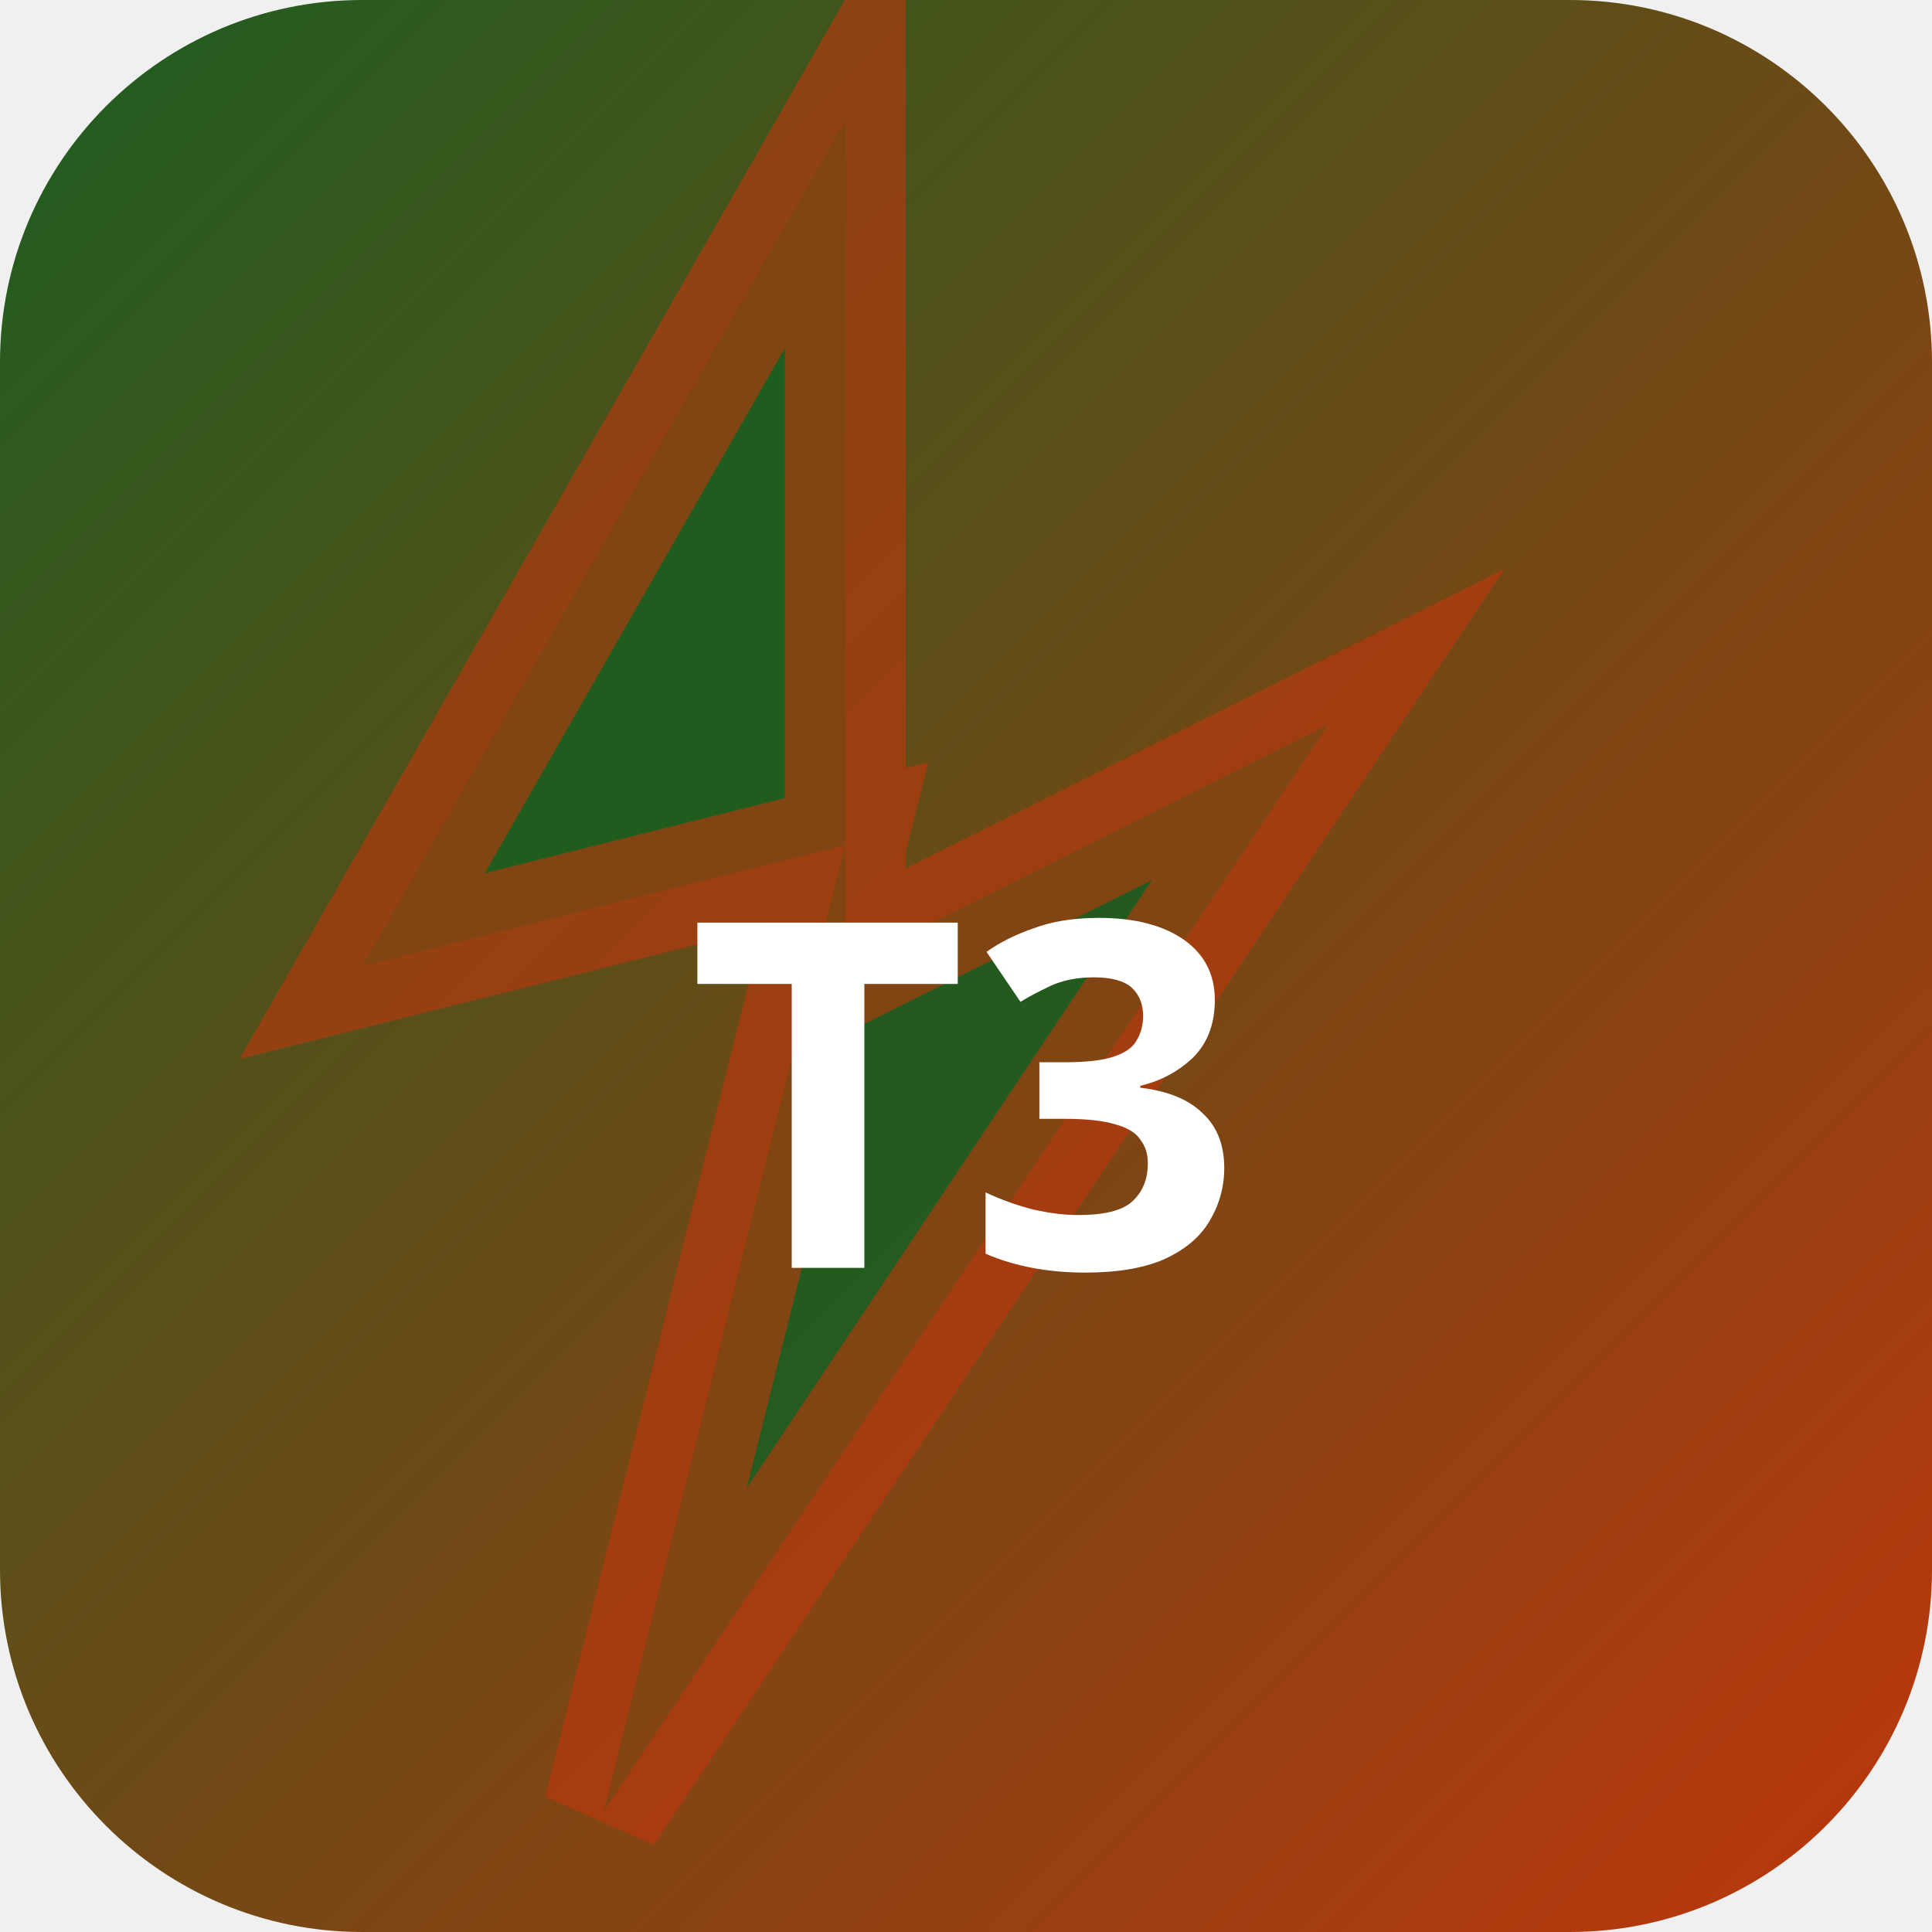
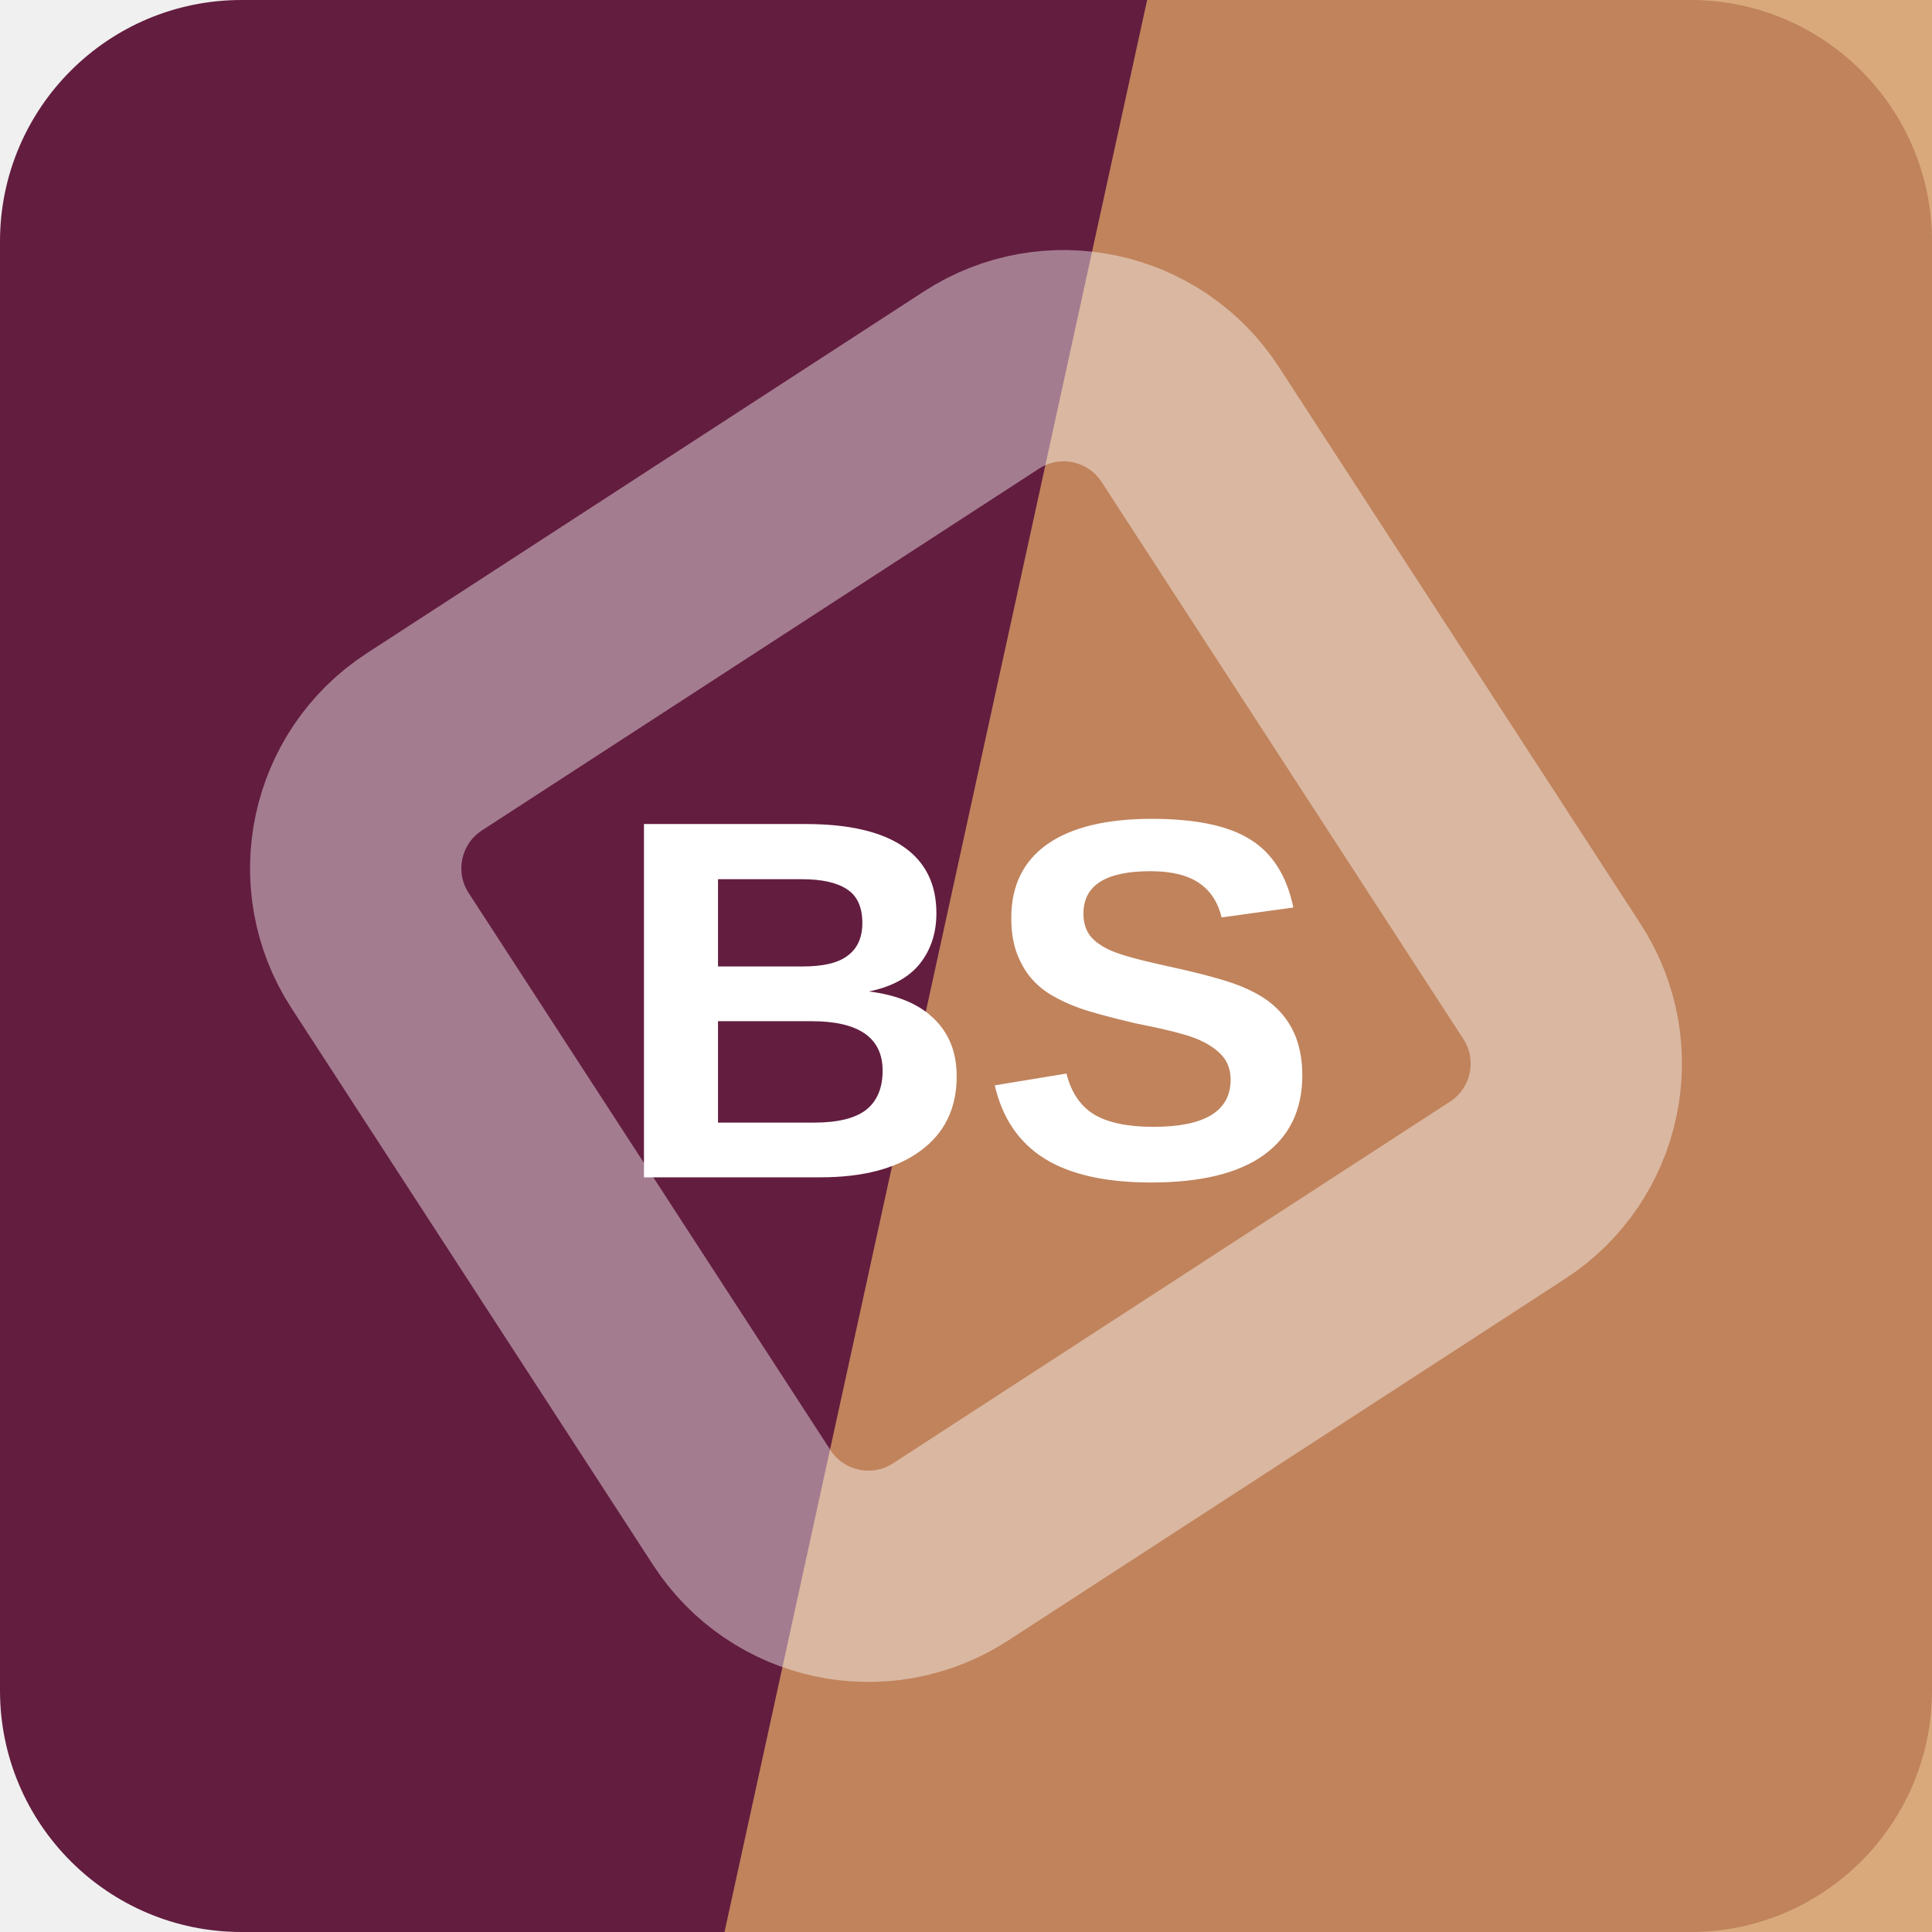
- <svg xmlns="http://www.w3.org/2000/svg" width="32" height="32" viewBox="0 0 32 32">
-   <defs>
-     <linearGradient id="bgt3b0" x1="0" y1="0" x2="1" y2="1">
-       <stop offset="0%" stop-color="#1b5e20" />
-       <stop offset="100%" stop-color="#bf360c" />
-     </linearGradient>
-   </defs>
-   <rect width="32" height="32" rx="6" fill="url(#bgt3b0)" />
-   <polygon points="14,2 6,16 14,14 10,30 22,12 14,16" fill="rgba(27,94,32,0.9)" stroke="rgba(191,54,12,0.6)" stroke-width="2" />
-   <text x="16" y="21" text-anchor="middle" fill="#fff" font-size="8" font-weight="700" font-family="system-ui">T3</text>
+ <svg xmlns="http://www.w3.org/2000/svg" width="64" height="64" viewBox="0 0 64 64" role="img">
+   <rect width="64" height="64" rx="8" fill="hsl(331 55% 25%)" />
+   <path d="M38 0h26v64H24Z" fill="hsl(29 57% 61%)" opacity="0.82" />
+   <g transform="rotate(102 32 32)" opacity="0.42">
+     <rect x="16" y="16" width="32" height="32" rx="5" fill="none" stroke="#ffffff" stroke-width="7" transform="rotate(45 32 32)" />
+   </g>
+   <text x="32" y="39" text-anchor="middle" fill="#ffffff" font-family="Arial,Helvetica,sans-serif" font-size="17" font-weight="700" letter-spacing="0">BS</text>
</svg>
